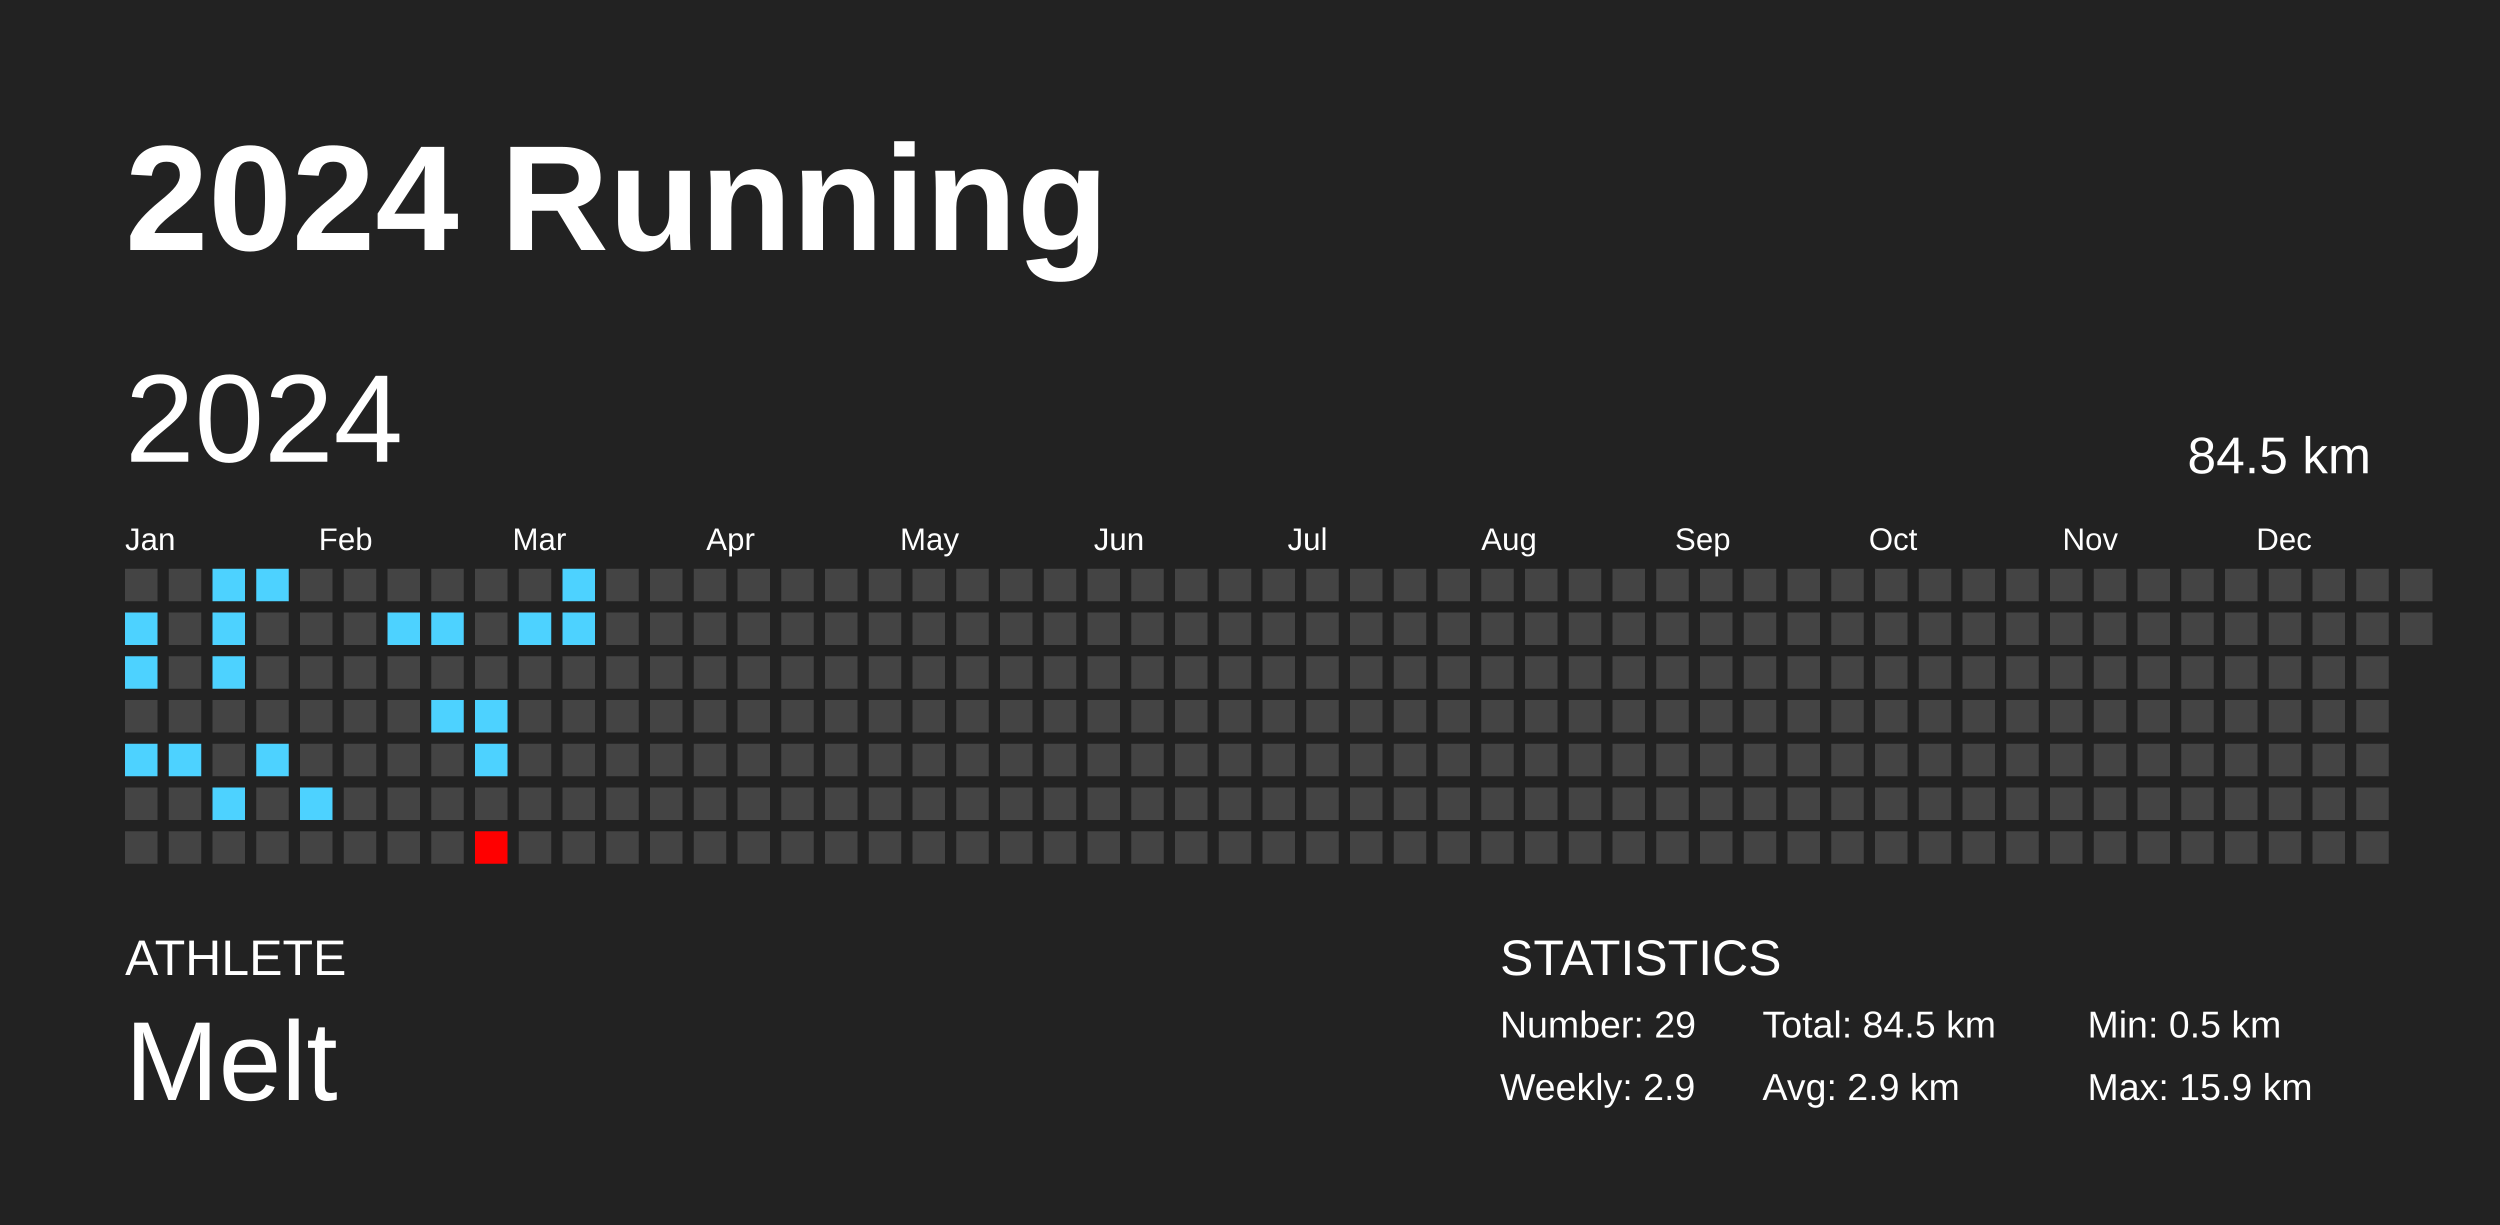
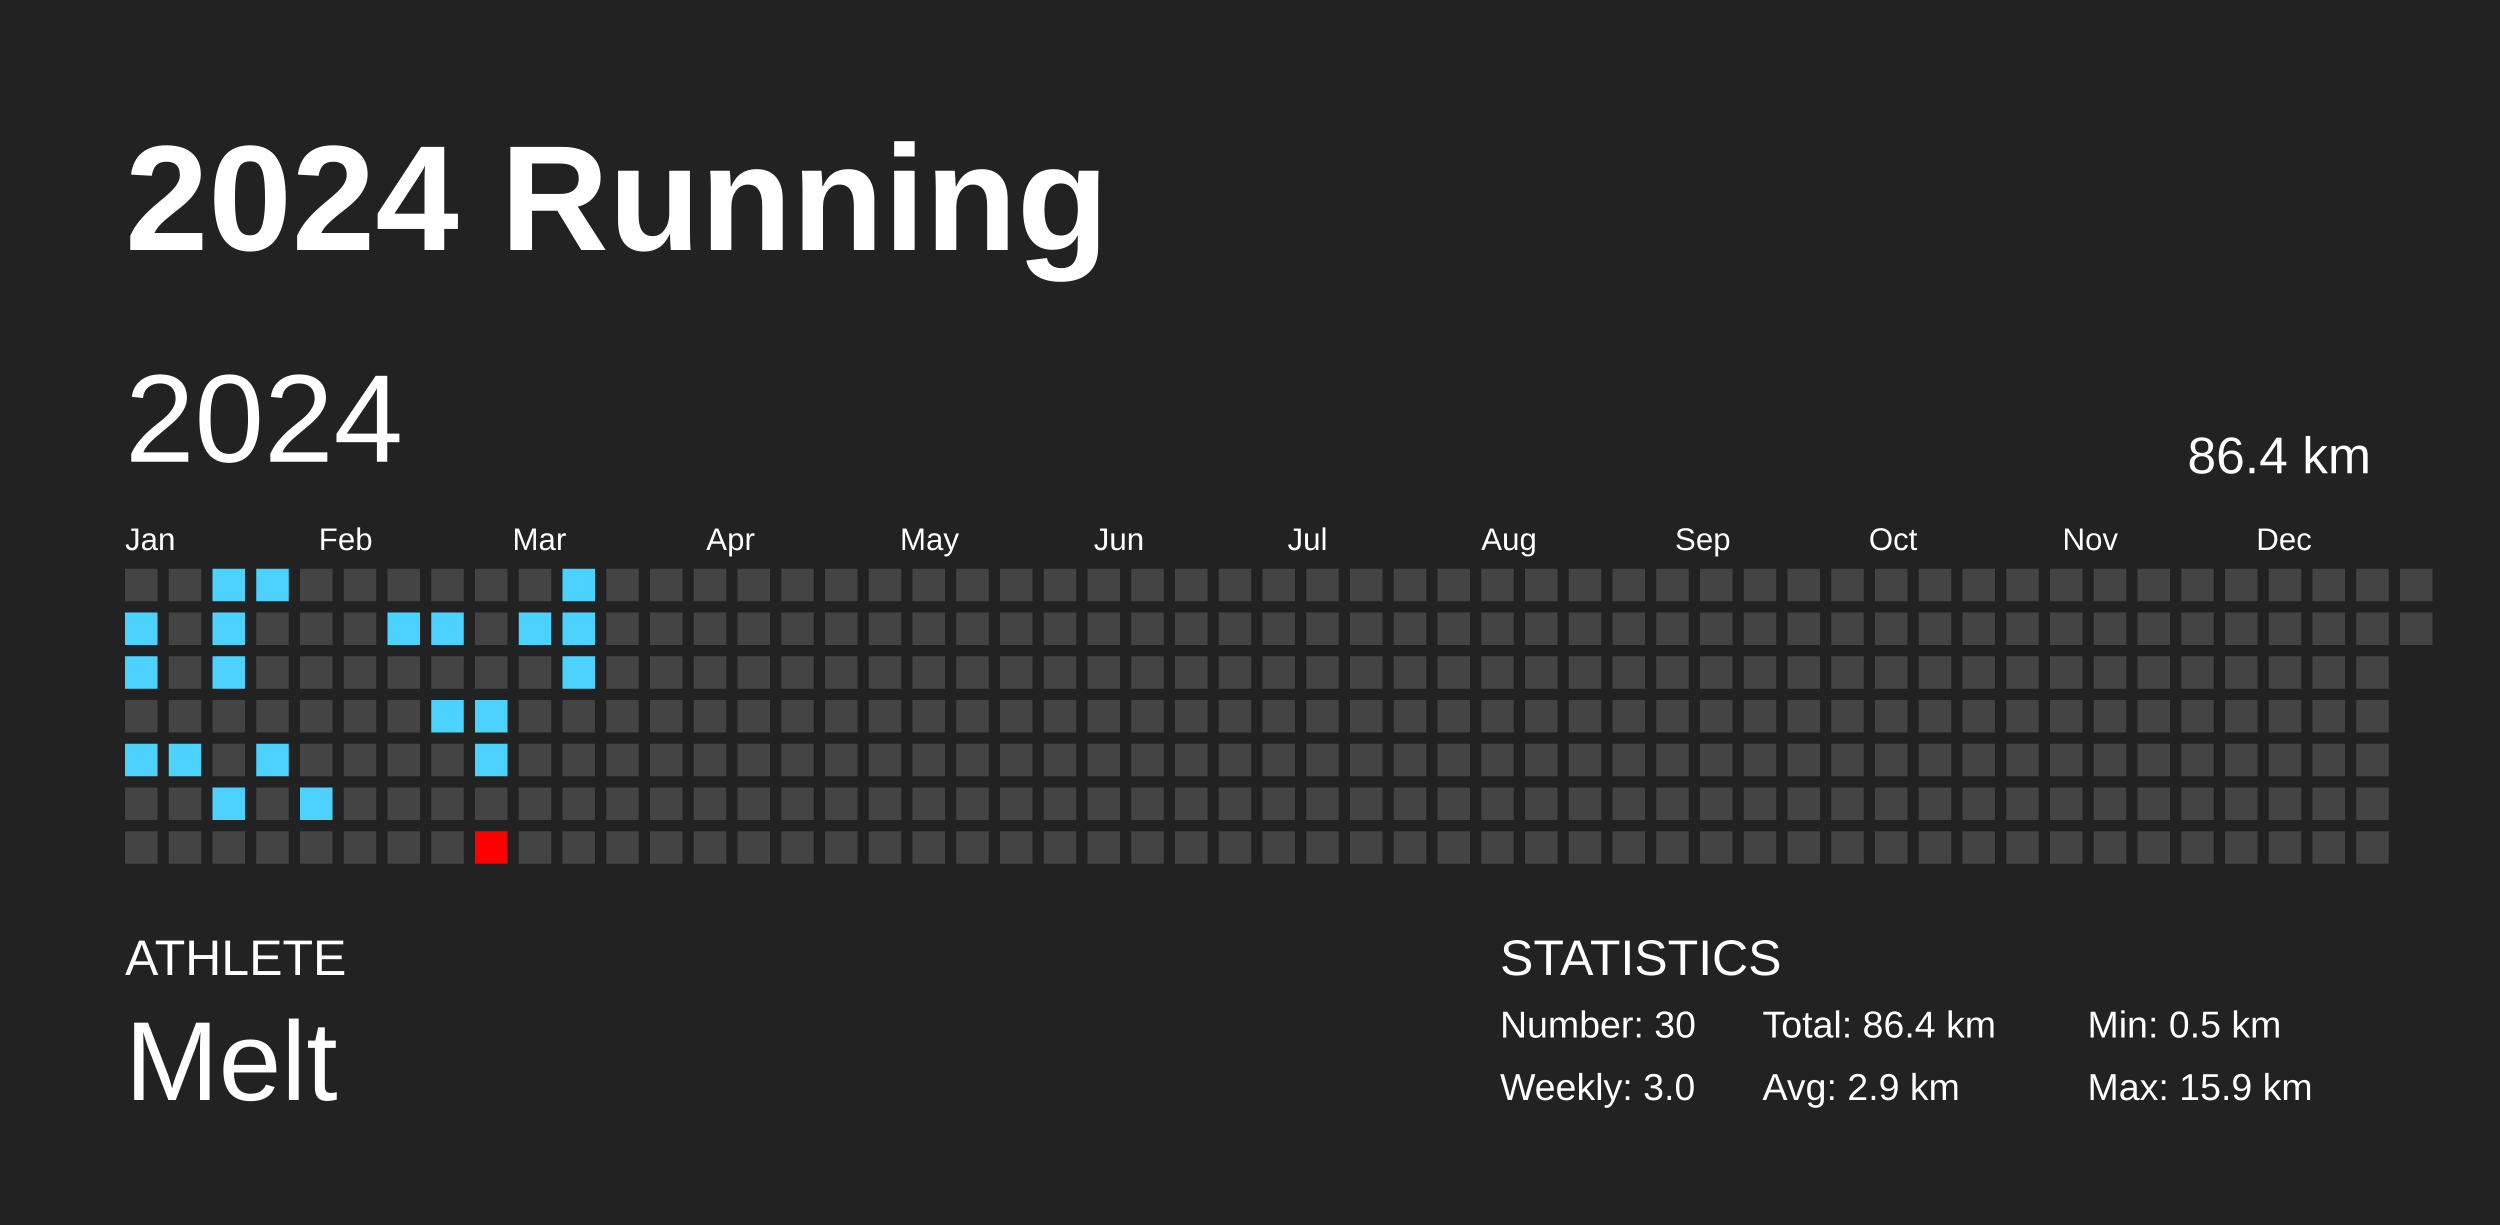
<svg xmlns="http://www.w3.org/2000/svg" baseProfile="full" height="98mm" version="1.1" viewBox="0,0,200,98" width="200mm">
  <defs />
  <rect fill="#222222" height="98" width="200" x="0" y="0" />
  <text fill="#FFFFFF" style="font-size:12px; font-family:Arial; font-weight:bold;" x="10" y="20">2024 Running</text>
  <text fill="#FFFFFF" style="font-size:4px; font-family:Arial" x="10" y="78">ATHLETE</text>
  <text fill="#FFFFFF" style="font-size:9px; font-family:Arial" x="10" y="88">Melt</text>
  <text fill="#FFFFFF" style="font-size:4px; font-family:Arial" x="120" y="78">STATISTICS</text>
-   <text fill="#FFFFFF" style="font-size:3px; font-family:Arial" x="120" y="83">Number: 29</text>
-   <text fill="#FFFFFF" style="font-size:3px; font-family:Arial" x="120" y="88">Weekly: 2.9</text>
-   <text fill="#FFFFFF" style="font-size:3px; font-family:Arial" x="141" y="83">Total: 84.5 km</text>
+   <text fill="#FFFFFF" style="font-size:3px; font-family:Arial" x="120" y="83">Number: 30</text>
+   <text fill="#FFFFFF" style="font-size:3px; font-family:Arial" x="120" y="88">Weekly: 3.0</text>
+   <text fill="#FFFFFF" style="font-size:3px; font-family:Arial" x="141" y="83">Total: 86.4 km</text>
  <text fill="#FFFFFF" style="font-size:3px; font-family:Arial" x="141" y="88">Avg: 2.9 km</text>
  <text fill="#FFFFFF" style="font-size:3px; font-family:Arial" x="167" y="83">Min: 0.5 km</text>
  <text fill="#FFFFFF" style="font-size:3px; font-family:Arial" x="167" y="88">Max: 15.9 km</text>
  <text dominant-baseline="hanging" fill="#FFFFFF" style="font-size:10.0px; font-family:Arial;" x="10" y="30">2024</text>
-   <text dominant-baseline="hanging" fill="#FFFFFF" style="font-size:4.125px; font-family:Arial;" x="175" y="35">84.5 km</text>
+   <text dominant-baseline="hanging" fill="#FFFFFF" style="font-size:4.125px; font-family:Arial;" x="175" y="35">86.4 km</text>
  <text fill="#FFFFFF" style="font-size:2.5px; font-family:Arial" x="10.0" y="44">Jan</text>
  <text fill="#FFFFFF" style="font-size:2.5px; font-family:Arial" x="25.5" y="44">Feb</text>
  <text fill="#FFFFFF" style="font-size:2.5px; font-family:Arial" x="41.0" y="44">Mar</text>
  <text fill="#FFFFFF" style="font-size:2.5px; font-family:Arial" x="56.5" y="44">Apr</text>
  <text fill="#FFFFFF" style="font-size:2.5px; font-family:Arial" x="72.0" y="44">May</text>
  <text fill="#FFFFFF" style="font-size:2.5px; font-family:Arial" x="87.5" y="44">Jun</text>
  <text fill="#FFFFFF" style="font-size:2.5px; font-family:Arial" x="103.0" y="44">Jul</text>
  <text fill="#FFFFFF" style="font-size:2.5px; font-family:Arial" x="118.5" y="44">Aug</text>
  <text fill="#FFFFFF" style="font-size:2.5px; font-family:Arial" x="134.0" y="44">Sep</text>
  <text fill="#FFFFFF" style="font-size:2.5px; font-family:Arial" x="149.5" y="44">Oct</text>
  <text fill="#FFFFFF" style="font-size:2.5px; font-family:Arial" x="165.0" y="44">Nov</text>
  <text fill="#FFFFFF" style="font-size:2.5px; font-family:Arial" x="180.5" y="44">Dec</text>
  <rect fill="#444444" height="2.6" width="2.6" x="10.0" y="45.5" />
  <rect fill="#4dd2ff" height="2.6" width="2.6" x="10.0" y="49.0" />
  <rect fill="#4dd2ff" height="2.6" width="2.6" x="10.0" y="52.5" />
  <rect fill="#444444" height="2.6" width="2.6" x="10.0" y="56.0" />
  <rect fill="#4dd2ff" height="2.6" width="2.6" x="10.0" y="59.5" />
  <rect fill="#444444" height="2.6" width="2.6" x="10.0" y="63.0" />
  <rect fill="#444444" height="2.6" width="2.6" x="10.0" y="66.5" />
  <rect fill="#444444" height="2.6" width="2.6" x="13.5" y="45.5" />
  <rect fill="#444444" height="2.6" width="2.6" x="13.5" y="49.0" />
  <rect fill="#444444" height="2.6" width="2.6" x="13.5" y="52.5" />
  <rect fill="#444444" height="2.6" width="2.6" x="13.5" y="56.0" />
  <rect fill="#4dd2ff" height="2.6" width="2.6" x="13.5" y="59.5" />
  <rect fill="#444444" height="2.6" width="2.6" x="13.5" y="63.0" />
  <rect fill="#444444" height="2.6" width="2.6" x="13.5" y="66.5" />
  <rect fill="#4dd2ff" height="2.6" width="2.6" x="17.0" y="45.5" />
  <rect fill="#4dd2ff" height="2.6" width="2.6" x="17.0" y="49.0" />
  <rect fill="#4dd2ff" height="2.6" width="2.6" x="17.0" y="52.5" />
  <rect fill="#444444" height="2.6" width="2.6" x="17.0" y="56.0" />
  <rect fill="#444444" height="2.6" width="2.6" x="17.0" y="59.5" />
  <rect fill="#4dd2ff" height="2.6" width="2.6" x="17.0" y="63.0" />
  <rect fill="#444444" height="2.6" width="2.6" x="17.0" y="66.5" />
  <rect fill="#4dd2ff" height="2.6" width="2.6" x="20.5" y="45.5" />
  <rect fill="#444444" height="2.6" width="2.6" x="20.5" y="49.0" />
  <rect fill="#444444" height="2.6" width="2.6" x="20.5" y="52.5" />
  <rect fill="#444444" height="2.6" width="2.6" x="20.5" y="56.0" />
  <rect fill="#4dd2ff" height="2.6" width="2.6" x="20.5" y="59.5" />
  <rect fill="#444444" height="2.6" width="2.6" x="20.5" y="63.0" />
  <rect fill="#444444" height="2.6" width="2.6" x="20.5" y="66.5" />
  <rect fill="#444444" height="2.6" width="2.6" x="24.0" y="45.5" />
  <rect fill="#444444" height="2.6" width="2.6" x="24.0" y="49.0" />
  <rect fill="#444444" height="2.6" width="2.6" x="24.0" y="52.5" />
  <rect fill="#444444" height="2.6" width="2.6" x="24.0" y="56.0" />
  <rect fill="#444444" height="2.6" width="2.6" x="24.0" y="59.5" />
  <rect fill="#4dd2ff" height="2.6" width="2.6" x="24.0" y="63.0" />
  <rect fill="#444444" height="2.6" width="2.6" x="24.0" y="66.5" />
  <rect fill="#444444" height="2.6" width="2.6" x="27.5" y="45.5" />
  <rect fill="#444444" height="2.6" width="2.6" x="27.5" y="49.0" />
  <rect fill="#444444" height="2.6" width="2.6" x="27.5" y="52.5" />
  <rect fill="#444444" height="2.6" width="2.6" x="27.5" y="56.0" />
  <rect fill="#444444" height="2.6" width="2.6" x="27.5" y="59.5" />
  <rect fill="#444444" height="2.6" width="2.6" x="27.5" y="63.0" />
  <rect fill="#444444" height="2.6" width="2.6" x="27.5" y="66.5" />
  <rect fill="#444444" height="2.6" width="2.6" x="31.0" y="45.5" />
  <rect fill="#4dd2ff" height="2.6" width="2.6" x="31.0" y="49.0" />
  <rect fill="#444444" height="2.6" width="2.6" x="31.0" y="52.5" />
  <rect fill="#444444" height="2.6" width="2.6" x="31.0" y="56.0" />
  <rect fill="#444444" height="2.6" width="2.6" x="31.0" y="59.5" />
  <rect fill="#444444" height="2.6" width="2.6" x="31.0" y="63.0" />
  <rect fill="#444444" height="2.6" width="2.6" x="31.0" y="66.5" />
  <rect fill="#444444" height="2.6" width="2.6" x="34.5" y="45.5" />
  <rect fill="#4dd2ff" height="2.6" width="2.6" x="34.5" y="49.0" />
  <rect fill="#444444" height="2.6" width="2.6" x="34.5" y="52.5" />
  <rect fill="#4dd2ff" height="2.6" width="2.6" x="34.5" y="56.0" />
  <rect fill="#444444" height="2.6" width="2.6" x="34.5" y="59.5" />
  <rect fill="#444444" height="2.6" width="2.6" x="34.5" y="63.0" />
  <rect fill="#444444" height="2.6" width="2.6" x="34.5" y="66.5" />
  <rect fill="#444444" height="2.6" width="2.6" x="38.0" y="45.5" />
  <rect fill="#444444" height="2.6" width="2.6" x="38.0" y="49.0" />
  <rect fill="#444444" height="2.6" width="2.6" x="38.0" y="52.5" />
  <rect fill="#4dd2ff" height="2.6" width="2.6" x="38.0" y="56.0" />
  <rect fill="#4dd2ff" height="2.6" width="2.6" x="38.0" y="59.5" />
  <rect fill="#444444" height="2.6" width="2.6" x="38.0" y="63.0" />
  <rect fill="#ff0000" height="2.6" width="2.6" x="38.0" y="66.5" />
  <rect fill="#444444" height="2.6" width="2.6" x="41.5" y="45.5" />
  <rect fill="#4dd2ff" height="2.6" width="2.6" x="41.5" y="49.0" />
  <rect fill="#444444" height="2.6" width="2.6" x="41.5" y="52.5" />
  <rect fill="#444444" height="2.6" width="2.6" x="41.5" y="56.0" />
  <rect fill="#444444" height="2.6" width="2.6" x="41.5" y="59.5" />
  <rect fill="#444444" height="2.6" width="2.6" x="41.5" y="63.0" />
  <rect fill="#444444" height="2.6" width="2.6" x="41.5" y="66.5" />
  <rect fill="#4dd2ff" height="2.6" width="2.6" x="45.0" y="45.5" />
  <rect fill="#4dd2ff" height="2.6" width="2.6" x="45.0" y="49.0" />
-   <rect fill="#444444" height="2.6" width="2.6" x="45.0" y="52.5" />
+   <rect fill="#4dd2ff" height="2.6" width="2.6" x="45.0" y="52.5" />
  <rect fill="#444444" height="2.6" width="2.6" x="45.0" y="56.0" />
  <rect fill="#444444" height="2.6" width="2.6" x="45.0" y="59.5" />
  <rect fill="#444444" height="2.6" width="2.6" x="45.0" y="63.0" />
  <rect fill="#444444" height="2.6" width="2.6" x="45.0" y="66.5" />
  <rect fill="#444444" height="2.6" width="2.6" x="48.5" y="45.5" />
  <rect fill="#444444" height="2.6" width="2.6" x="48.5" y="49.0" />
  <rect fill="#444444" height="2.6" width="2.6" x="48.5" y="52.5" />
  <rect fill="#444444" height="2.6" width="2.6" x="48.5" y="56.0" />
  <rect fill="#444444" height="2.6" width="2.6" x="48.5" y="59.5" />
  <rect fill="#444444" height="2.6" width="2.6" x="48.5" y="63.0" />
  <rect fill="#444444" height="2.6" width="2.6" x="48.5" y="66.5" />
  <rect fill="#444444" height="2.6" width="2.6" x="52.0" y="45.5" />
  <rect fill="#444444" height="2.6" width="2.6" x="52.0" y="49.0" />
  <rect fill="#444444" height="2.6" width="2.6" x="52.0" y="52.5" />
  <rect fill="#444444" height="2.6" width="2.6" x="52.0" y="56.0" />
  <rect fill="#444444" height="2.6" width="2.6" x="52.0" y="59.5" />
  <rect fill="#444444" height="2.6" width="2.6" x="52.0" y="63.0" />
  <rect fill="#444444" height="2.6" width="2.6" x="52.0" y="66.5" />
  <rect fill="#444444" height="2.6" width="2.6" x="55.5" y="45.5" />
  <rect fill="#444444" height="2.6" width="2.6" x="55.5" y="49.0" />
  <rect fill="#444444" height="2.6" width="2.6" x="55.5" y="52.5" />
  <rect fill="#444444" height="2.6" width="2.6" x="55.5" y="56.0" />
  <rect fill="#444444" height="2.6" width="2.6" x="55.5" y="59.5" />
  <rect fill="#444444" height="2.6" width="2.6" x="55.5" y="63.0" />
  <rect fill="#444444" height="2.6" width="2.6" x="55.5" y="66.5" />
  <rect fill="#444444" height="2.6" width="2.6" x="59.0" y="45.5" />
  <rect fill="#444444" height="2.6" width="2.6" x="59.0" y="49.0" />
  <rect fill="#444444" height="2.6" width="2.6" x="59.0" y="52.5" />
  <rect fill="#444444" height="2.6" width="2.6" x="59.0" y="56.0" />
  <rect fill="#444444" height="2.6" width="2.6" x="59.0" y="59.5" />
  <rect fill="#444444" height="2.6" width="2.6" x="59.0" y="63.0" />
  <rect fill="#444444" height="2.6" width="2.6" x="59.0" y="66.5" />
  <rect fill="#444444" height="2.6" width="2.6" x="62.5" y="45.5" />
  <rect fill="#444444" height="2.6" width="2.6" x="62.5" y="49.0" />
  <rect fill="#444444" height="2.6" width="2.6" x="62.5" y="52.5" />
  <rect fill="#444444" height="2.6" width="2.6" x="62.5" y="56.0" />
  <rect fill="#444444" height="2.6" width="2.6" x="62.5" y="59.5" />
  <rect fill="#444444" height="2.6" width="2.6" x="62.5" y="63.0" />
  <rect fill="#444444" height="2.6" width="2.6" x="62.5" y="66.5" />
  <rect fill="#444444" height="2.6" width="2.6" x="66.0" y="45.5" />
  <rect fill="#444444" height="2.6" width="2.6" x="66.0" y="49.0" />
  <rect fill="#444444" height="2.6" width="2.6" x="66.0" y="52.5" />
  <rect fill="#444444" height="2.6" width="2.6" x="66.0" y="56.0" />
  <rect fill="#444444" height="2.6" width="2.6" x="66.0" y="59.5" />
  <rect fill="#444444" height="2.6" width="2.6" x="66.0" y="63.0" />
  <rect fill="#444444" height="2.6" width="2.6" x="66.0" y="66.5" />
  <rect fill="#444444" height="2.6" width="2.6" x="69.5" y="45.5" />
  <rect fill="#444444" height="2.6" width="2.6" x="69.5" y="49.0" />
  <rect fill="#444444" height="2.6" width="2.6" x="69.5" y="52.5" />
  <rect fill="#444444" height="2.6" width="2.6" x="69.5" y="56.0" />
  <rect fill="#444444" height="2.6" width="2.6" x="69.5" y="59.5" />
  <rect fill="#444444" height="2.6" width="2.6" x="69.5" y="63.0" />
  <rect fill="#444444" height="2.6" width="2.6" x="69.5" y="66.5" />
  <rect fill="#444444" height="2.6" width="2.6" x="73.0" y="45.5" />
  <rect fill="#444444" height="2.6" width="2.6" x="73.0" y="49.0" />
  <rect fill="#444444" height="2.6" width="2.6" x="73.0" y="52.5" />
  <rect fill="#444444" height="2.6" width="2.6" x="73.0" y="56.0" />
  <rect fill="#444444" height="2.6" width="2.6" x="73.0" y="59.5" />
  <rect fill="#444444" height="2.6" width="2.6" x="73.0" y="63.0" />
  <rect fill="#444444" height="2.6" width="2.6" x="73.0" y="66.5" />
  <rect fill="#444444" height="2.6" width="2.6" x="76.5" y="45.5" />
  <rect fill="#444444" height="2.6" width="2.6" x="76.5" y="49.0" />
  <rect fill="#444444" height="2.6" width="2.6" x="76.5" y="52.5" />
  <rect fill="#444444" height="2.6" width="2.6" x="76.5" y="56.0" />
  <rect fill="#444444" height="2.6" width="2.6" x="76.5" y="59.5" />
  <rect fill="#444444" height="2.6" width="2.6" x="76.5" y="63.0" />
  <rect fill="#444444" height="2.6" width="2.6" x="76.5" y="66.5" />
  <rect fill="#444444" height="2.6" width="2.6" x="80.0" y="45.5" />
  <rect fill="#444444" height="2.6" width="2.6" x="80.0" y="49.0" />
  <rect fill="#444444" height="2.6" width="2.6" x="80.0" y="52.5" />
  <rect fill="#444444" height="2.6" width="2.6" x="80.0" y="56.0" />
  <rect fill="#444444" height="2.6" width="2.6" x="80.0" y="59.5" />
  <rect fill="#444444" height="2.6" width="2.6" x="80.0" y="63.0" />
  <rect fill="#444444" height="2.6" width="2.6" x="80.0" y="66.5" />
  <rect fill="#444444" height="2.6" width="2.6" x="83.5" y="45.5" />
  <rect fill="#444444" height="2.6" width="2.6" x="83.5" y="49.0" />
  <rect fill="#444444" height="2.6" width="2.6" x="83.5" y="52.5" />
  <rect fill="#444444" height="2.6" width="2.6" x="83.5" y="56.0" />
  <rect fill="#444444" height="2.6" width="2.6" x="83.5" y="59.5" />
  <rect fill="#444444" height="2.6" width="2.6" x="83.5" y="63.0" />
  <rect fill="#444444" height="2.6" width="2.6" x="83.5" y="66.5" />
  <rect fill="#444444" height="2.6" width="2.6" x="87.0" y="45.5" />
  <rect fill="#444444" height="2.6" width="2.6" x="87.0" y="49.0" />
  <rect fill="#444444" height="2.6" width="2.6" x="87.0" y="52.5" />
  <rect fill="#444444" height="2.6" width="2.6" x="87.0" y="56.0" />
  <rect fill="#444444" height="2.6" width="2.6" x="87.0" y="59.5" />
  <rect fill="#444444" height="2.6" width="2.6" x="87.0" y="63.0" />
  <rect fill="#444444" height="2.6" width="2.6" x="87.0" y="66.5" />
  <rect fill="#444444" height="2.6" width="2.6" x="90.5" y="45.5" />
  <rect fill="#444444" height="2.6" width="2.6" x="90.5" y="49.0" />
  <rect fill="#444444" height="2.6" width="2.6" x="90.5" y="52.5" />
  <rect fill="#444444" height="2.6" width="2.6" x="90.5" y="56.0" />
  <rect fill="#444444" height="2.6" width="2.6" x="90.5" y="59.5" />
  <rect fill="#444444" height="2.6" width="2.6" x="90.5" y="63.0" />
  <rect fill="#444444" height="2.6" width="2.6" x="90.5" y="66.5" />
  <rect fill="#444444" height="2.6" width="2.6" x="94.0" y="45.5" />
  <rect fill="#444444" height="2.6" width="2.6" x="94.0" y="49.0" />
  <rect fill="#444444" height="2.6" width="2.6" x="94.0" y="52.5" />
  <rect fill="#444444" height="2.6" width="2.6" x="94.0" y="56.0" />
  <rect fill="#444444" height="2.6" width="2.6" x="94.0" y="59.5" />
  <rect fill="#444444" height="2.6" width="2.6" x="94.0" y="63.0" />
  <rect fill="#444444" height="2.6" width="2.6" x="94.0" y="66.5" />
  <rect fill="#444444" height="2.6" width="2.6" x="97.5" y="45.5" />
  <rect fill="#444444" height="2.6" width="2.6" x="97.5" y="49.0" />
  <rect fill="#444444" height="2.6" width="2.6" x="97.5" y="52.5" />
  <rect fill="#444444" height="2.6" width="2.6" x="97.5" y="56.0" />
  <rect fill="#444444" height="2.6" width="2.6" x="97.5" y="59.5" />
  <rect fill="#444444" height="2.6" width="2.6" x="97.5" y="63.0" />
  <rect fill="#444444" height="2.6" width="2.6" x="97.5" y="66.5" />
  <rect fill="#444444" height="2.6" width="2.6" x="101.0" y="45.5" />
  <rect fill="#444444" height="2.6" width="2.6" x="101.0" y="49.0" />
  <rect fill="#444444" height="2.6" width="2.6" x="101.0" y="52.5" />
  <rect fill="#444444" height="2.6" width="2.6" x="101.0" y="56.0" />
  <rect fill="#444444" height="2.6" width="2.6" x="101.0" y="59.5" />
  <rect fill="#444444" height="2.6" width="2.6" x="101.0" y="63.0" />
  <rect fill="#444444" height="2.6" width="2.6" x="101.0" y="66.5" />
  <rect fill="#444444" height="2.6" width="2.6" x="104.5" y="45.5" />
  <rect fill="#444444" height="2.6" width="2.6" x="104.5" y="49.0" />
  <rect fill="#444444" height="2.6" width="2.6" x="104.5" y="52.5" />
  <rect fill="#444444" height="2.6" width="2.6" x="104.5" y="56.0" />
  <rect fill="#444444" height="2.6" width="2.6" x="104.5" y="59.5" />
  <rect fill="#444444" height="2.6" width="2.6" x="104.5" y="63.0" />
  <rect fill="#444444" height="2.6" width="2.6" x="104.5" y="66.5" />
  <rect fill="#444444" height="2.6" width="2.6" x="108.0" y="45.5" />
  <rect fill="#444444" height="2.6" width="2.6" x="108.0" y="49.0" />
  <rect fill="#444444" height="2.6" width="2.6" x="108.0" y="52.5" />
  <rect fill="#444444" height="2.6" width="2.6" x="108.0" y="56.0" />
  <rect fill="#444444" height="2.6" width="2.6" x="108.0" y="59.5" />
  <rect fill="#444444" height="2.6" width="2.6" x="108.0" y="63.0" />
  <rect fill="#444444" height="2.6" width="2.6" x="108.0" y="66.5" />
  <rect fill="#444444" height="2.6" width="2.6" x="111.5" y="45.5" />
  <rect fill="#444444" height="2.6" width="2.6" x="111.5" y="49.0" />
  <rect fill="#444444" height="2.6" width="2.6" x="111.5" y="52.5" />
  <rect fill="#444444" height="2.6" width="2.6" x="111.5" y="56.0" />
  <rect fill="#444444" height="2.6" width="2.6" x="111.5" y="59.5" />
  <rect fill="#444444" height="2.6" width="2.6" x="111.5" y="63.0" />
  <rect fill="#444444" height="2.6" width="2.6" x="111.5" y="66.5" />
  <rect fill="#444444" height="2.6" width="2.6" x="115.0" y="45.5" />
  <rect fill="#444444" height="2.6" width="2.6" x="115.0" y="49.0" />
  <rect fill="#444444" height="2.6" width="2.6" x="115.0" y="52.5" />
  <rect fill="#444444" height="2.6" width="2.6" x="115.0" y="56.0" />
  <rect fill="#444444" height="2.6" width="2.6" x="115.0" y="59.5" />
  <rect fill="#444444" height="2.6" width="2.6" x="115.0" y="63.0" />
  <rect fill="#444444" height="2.6" width="2.6" x="115.0" y="66.5" />
  <rect fill="#444444" height="2.6" width="2.6" x="118.5" y="45.5" />
  <rect fill="#444444" height="2.6" width="2.6" x="118.5" y="49.0" />
  <rect fill="#444444" height="2.6" width="2.6" x="118.5" y="52.5" />
  <rect fill="#444444" height="2.6" width="2.6" x="118.5" y="56.0" />
  <rect fill="#444444" height="2.6" width="2.6" x="118.5" y="59.5" />
  <rect fill="#444444" height="2.6" width="2.6" x="118.5" y="63.0" />
  <rect fill="#444444" height="2.6" width="2.6" x="118.5" y="66.5" />
  <rect fill="#444444" height="2.6" width="2.6" x="122.0" y="45.5" />
  <rect fill="#444444" height="2.6" width="2.6" x="122.0" y="49.0" />
  <rect fill="#444444" height="2.6" width="2.6" x="122.0" y="52.5" />
  <rect fill="#444444" height="2.6" width="2.6" x="122.0" y="56.0" />
  <rect fill="#444444" height="2.6" width="2.6" x="122.0" y="59.5" />
  <rect fill="#444444" height="2.6" width="2.6" x="122.0" y="63.0" />
  <rect fill="#444444" height="2.6" width="2.6" x="122.0" y="66.5" />
  <rect fill="#444444" height="2.6" width="2.6" x="125.5" y="45.5" />
  <rect fill="#444444" height="2.6" width="2.6" x="125.5" y="49.0" />
  <rect fill="#444444" height="2.6" width="2.6" x="125.5" y="52.5" />
  <rect fill="#444444" height="2.6" width="2.6" x="125.5" y="56.0" />
  <rect fill="#444444" height="2.6" width="2.6" x="125.5" y="59.5" />
  <rect fill="#444444" height="2.6" width="2.6" x="125.5" y="63.0" />
  <rect fill="#444444" height="2.6" width="2.6" x="125.5" y="66.5" />
  <rect fill="#444444" height="2.6" width="2.6" x="129.0" y="45.5" />
  <rect fill="#444444" height="2.6" width="2.6" x="129.0" y="49.0" />
  <rect fill="#444444" height="2.6" width="2.6" x="129.0" y="52.5" />
  <rect fill="#444444" height="2.6" width="2.6" x="129.0" y="56.0" />
  <rect fill="#444444" height="2.6" width="2.6" x="129.0" y="59.5" />
  <rect fill="#444444" height="2.6" width="2.6" x="129.0" y="63.0" />
  <rect fill="#444444" height="2.6" width="2.6" x="129.0" y="66.5" />
  <rect fill="#444444" height="2.6" width="2.6" x="132.5" y="45.5" />
  <rect fill="#444444" height="2.6" width="2.6" x="132.5" y="49.0" />
  <rect fill="#444444" height="2.6" width="2.6" x="132.5" y="52.5" />
  <rect fill="#444444" height="2.6" width="2.6" x="132.5" y="56.0" />
  <rect fill="#444444" height="2.6" width="2.6" x="132.5" y="59.5" />
  <rect fill="#444444" height="2.6" width="2.6" x="132.5" y="63.0" />
  <rect fill="#444444" height="2.6" width="2.6" x="132.5" y="66.5" />
  <rect fill="#444444" height="2.6" width="2.6" x="136.0" y="45.5" />
  <rect fill="#444444" height="2.6" width="2.6" x="136.0" y="49.0" />
  <rect fill="#444444" height="2.6" width="2.6" x="136.0" y="52.5" />
  <rect fill="#444444" height="2.6" width="2.6" x="136.0" y="56.0" />
  <rect fill="#444444" height="2.6" width="2.6" x="136.0" y="59.5" />
  <rect fill="#444444" height="2.6" width="2.6" x="136.0" y="63.0" />
  <rect fill="#444444" height="2.6" width="2.6" x="136.0" y="66.5" />
  <rect fill="#444444" height="2.6" width="2.6" x="139.5" y="45.5" />
  <rect fill="#444444" height="2.6" width="2.6" x="139.5" y="49.0" />
  <rect fill="#444444" height="2.6" width="2.6" x="139.5" y="52.5" />
  <rect fill="#444444" height="2.6" width="2.6" x="139.5" y="56.0" />
  <rect fill="#444444" height="2.6" width="2.6" x="139.5" y="59.5" />
  <rect fill="#444444" height="2.6" width="2.6" x="139.5" y="63.0" />
  <rect fill="#444444" height="2.6" width="2.6" x="139.5" y="66.5" />
  <rect fill="#444444" height="2.6" width="2.6" x="143.0" y="45.5" />
  <rect fill="#444444" height="2.6" width="2.6" x="143.0" y="49.0" />
  <rect fill="#444444" height="2.6" width="2.6" x="143.0" y="52.5" />
  <rect fill="#444444" height="2.6" width="2.6" x="143.0" y="56.0" />
  <rect fill="#444444" height="2.6" width="2.6" x="143.0" y="59.5" />
  <rect fill="#444444" height="2.6" width="2.6" x="143.0" y="63.0" />
  <rect fill="#444444" height="2.6" width="2.6" x="143.0" y="66.5" />
  <rect fill="#444444" height="2.6" width="2.6" x="146.5" y="45.5" />
  <rect fill="#444444" height="2.6" width="2.6" x="146.5" y="49.0" />
  <rect fill="#444444" height="2.6" width="2.6" x="146.5" y="52.5" />
  <rect fill="#444444" height="2.6" width="2.6" x="146.5" y="56.0" />
  <rect fill="#444444" height="2.6" width="2.6" x="146.5" y="59.5" />
  <rect fill="#444444" height="2.6" width="2.6" x="146.5" y="63.0" />
  <rect fill="#444444" height="2.6" width="2.6" x="146.5" y="66.5" />
  <rect fill="#444444" height="2.6" width="2.6" x="150.0" y="45.5" />
  <rect fill="#444444" height="2.6" width="2.6" x="150.0" y="49.0" />
  <rect fill="#444444" height="2.6" width="2.6" x="150.0" y="52.5" />
  <rect fill="#444444" height="2.6" width="2.6" x="150.0" y="56.0" />
  <rect fill="#444444" height="2.6" width="2.6" x="150.0" y="59.5" />
  <rect fill="#444444" height="2.6" width="2.6" x="150.0" y="63.0" />
  <rect fill="#444444" height="2.6" width="2.6" x="150.0" y="66.5" />
  <rect fill="#444444" height="2.6" width="2.6" x="153.5" y="45.5" />
  <rect fill="#444444" height="2.6" width="2.6" x="153.5" y="49.0" />
  <rect fill="#444444" height="2.6" width="2.6" x="153.5" y="52.5" />
  <rect fill="#444444" height="2.6" width="2.6" x="153.5" y="56.0" />
  <rect fill="#444444" height="2.6" width="2.6" x="153.5" y="59.5" />
  <rect fill="#444444" height="2.6" width="2.6" x="153.5" y="63.0" />
  <rect fill="#444444" height="2.6" width="2.6" x="153.5" y="66.5" />
  <rect fill="#444444" height="2.6" width="2.6" x="157.0" y="45.5" />
  <rect fill="#444444" height="2.6" width="2.6" x="157.0" y="49.0" />
  <rect fill="#444444" height="2.6" width="2.6" x="157.0" y="52.5" />
  <rect fill="#444444" height="2.6" width="2.6" x="157.0" y="56.0" />
  <rect fill="#444444" height="2.6" width="2.6" x="157.0" y="59.5" />
  <rect fill="#444444" height="2.6" width="2.6" x="157.0" y="63.0" />
  <rect fill="#444444" height="2.6" width="2.6" x="157.0" y="66.5" />
  <rect fill="#444444" height="2.6" width="2.6" x="160.5" y="45.5" />
  <rect fill="#444444" height="2.6" width="2.6" x="160.5" y="49.0" />
  <rect fill="#444444" height="2.6" width="2.6" x="160.5" y="52.5" />
  <rect fill="#444444" height="2.6" width="2.6" x="160.5" y="56.0" />
  <rect fill="#444444" height="2.6" width="2.6" x="160.5" y="59.5" />
  <rect fill="#444444" height="2.6" width="2.6" x="160.5" y="63.0" />
  <rect fill="#444444" height="2.6" width="2.6" x="160.5" y="66.5" />
  <rect fill="#444444" height="2.6" width="2.6" x="164.0" y="45.5" />
  <rect fill="#444444" height="2.6" width="2.6" x="164.0" y="49.0" />
  <rect fill="#444444" height="2.6" width="2.6" x="164.0" y="52.5" />
  <rect fill="#444444" height="2.6" width="2.6" x="164.0" y="56.0" />
  <rect fill="#444444" height="2.6" width="2.6" x="164.0" y="59.5" />
  <rect fill="#444444" height="2.6" width="2.6" x="164.0" y="63.0" />
  <rect fill="#444444" height="2.6" width="2.6" x="164.0" y="66.5" />
  <rect fill="#444444" height="2.6" width="2.6" x="167.5" y="45.5" />
  <rect fill="#444444" height="2.6" width="2.6" x="167.5" y="49.0" />
  <rect fill="#444444" height="2.6" width="2.6" x="167.5" y="52.5" />
  <rect fill="#444444" height="2.6" width="2.6" x="167.5" y="56.0" />
  <rect fill="#444444" height="2.6" width="2.6" x="167.5" y="59.5" />
  <rect fill="#444444" height="2.6" width="2.6" x="167.5" y="63.0" />
  <rect fill="#444444" height="2.6" width="2.6" x="167.5" y="66.5" />
  <rect fill="#444444" height="2.6" width="2.6" x="171.0" y="45.5" />
  <rect fill="#444444" height="2.6" width="2.6" x="171.0" y="49.0" />
  <rect fill="#444444" height="2.6" width="2.6" x="171.0" y="52.5" />
  <rect fill="#444444" height="2.6" width="2.6" x="171.0" y="56.0" />
  <rect fill="#444444" height="2.6" width="2.6" x="171.0" y="59.5" />
  <rect fill="#444444" height="2.6" width="2.6" x="171.0" y="63.0" />
  <rect fill="#444444" height="2.6" width="2.6" x="171.0" y="66.5" />
  <rect fill="#444444" height="2.6" width="2.6" x="174.5" y="45.5" />
  <rect fill="#444444" height="2.6" width="2.6" x="174.5" y="49.0" />
  <rect fill="#444444" height="2.6" width="2.6" x="174.5" y="52.5" />
  <rect fill="#444444" height="2.6" width="2.6" x="174.5" y="56.0" />
  <rect fill="#444444" height="2.6" width="2.6" x="174.5" y="59.5" />
  <rect fill="#444444" height="2.6" width="2.6" x="174.5" y="63.0" />
  <rect fill="#444444" height="2.6" width="2.6" x="174.5" y="66.5" />
  <rect fill="#444444" height="2.6" width="2.6" x="178.0" y="45.5" />
  <rect fill="#444444" height="2.6" width="2.6" x="178.0" y="49.0" />
  <rect fill="#444444" height="2.6" width="2.6" x="178.0" y="52.5" />
  <rect fill="#444444" height="2.6" width="2.6" x="178.0" y="56.0" />
  <rect fill="#444444" height="2.6" width="2.6" x="178.0" y="59.5" />
  <rect fill="#444444" height="2.6" width="2.6" x="178.0" y="63.0" />
  <rect fill="#444444" height="2.6" width="2.6" x="178.0" y="66.5" />
  <rect fill="#444444" height="2.6" width="2.6" x="181.5" y="45.5" />
  <rect fill="#444444" height="2.6" width="2.6" x="181.5" y="49.0" />
  <rect fill="#444444" height="2.6" width="2.6" x="181.5" y="52.5" />
  <rect fill="#444444" height="2.6" width="2.6" x="181.5" y="56.0" />
  <rect fill="#444444" height="2.6" width="2.6" x="181.5" y="59.5" />
  <rect fill="#444444" height="2.6" width="2.6" x="181.5" y="63.0" />
  <rect fill="#444444" height="2.6" width="2.6" x="181.5" y="66.5" />
  <rect fill="#444444" height="2.6" width="2.6" x="185.0" y="45.5" />
  <rect fill="#444444" height="2.6" width="2.6" x="185.0" y="49.0" />
  <rect fill="#444444" height="2.6" width="2.6" x="185.0" y="52.5" />
  <rect fill="#444444" height="2.6" width="2.6" x="185.0" y="56.0" />
  <rect fill="#444444" height="2.6" width="2.6" x="185.0" y="59.5" />
  <rect fill="#444444" height="2.6" width="2.6" x="185.0" y="63.0" />
  <rect fill="#444444" height="2.6" width="2.6" x="185.0" y="66.5" />
  <rect fill="#444444" height="2.6" width="2.6" x="188.5" y="45.5" />
  <rect fill="#444444" height="2.6" width="2.6" x="188.5" y="49.0" />
  <rect fill="#444444" height="2.6" width="2.6" x="188.5" y="52.5" />
  <rect fill="#444444" height="2.6" width="2.6" x="188.5" y="56.0" />
  <rect fill="#444444" height="2.6" width="2.6" x="188.5" y="59.5" />
  <rect fill="#444444" height="2.6" width="2.6" x="188.5" y="63.0" />
  <rect fill="#444444" height="2.6" width="2.6" x="188.5" y="66.5" />
  <rect fill="#444444" height="2.6" width="2.6" x="192.0" y="45.5" />
  <rect fill="#444444" height="2.6" width="2.6" x="192.0" y="49.0" />
</svg>
